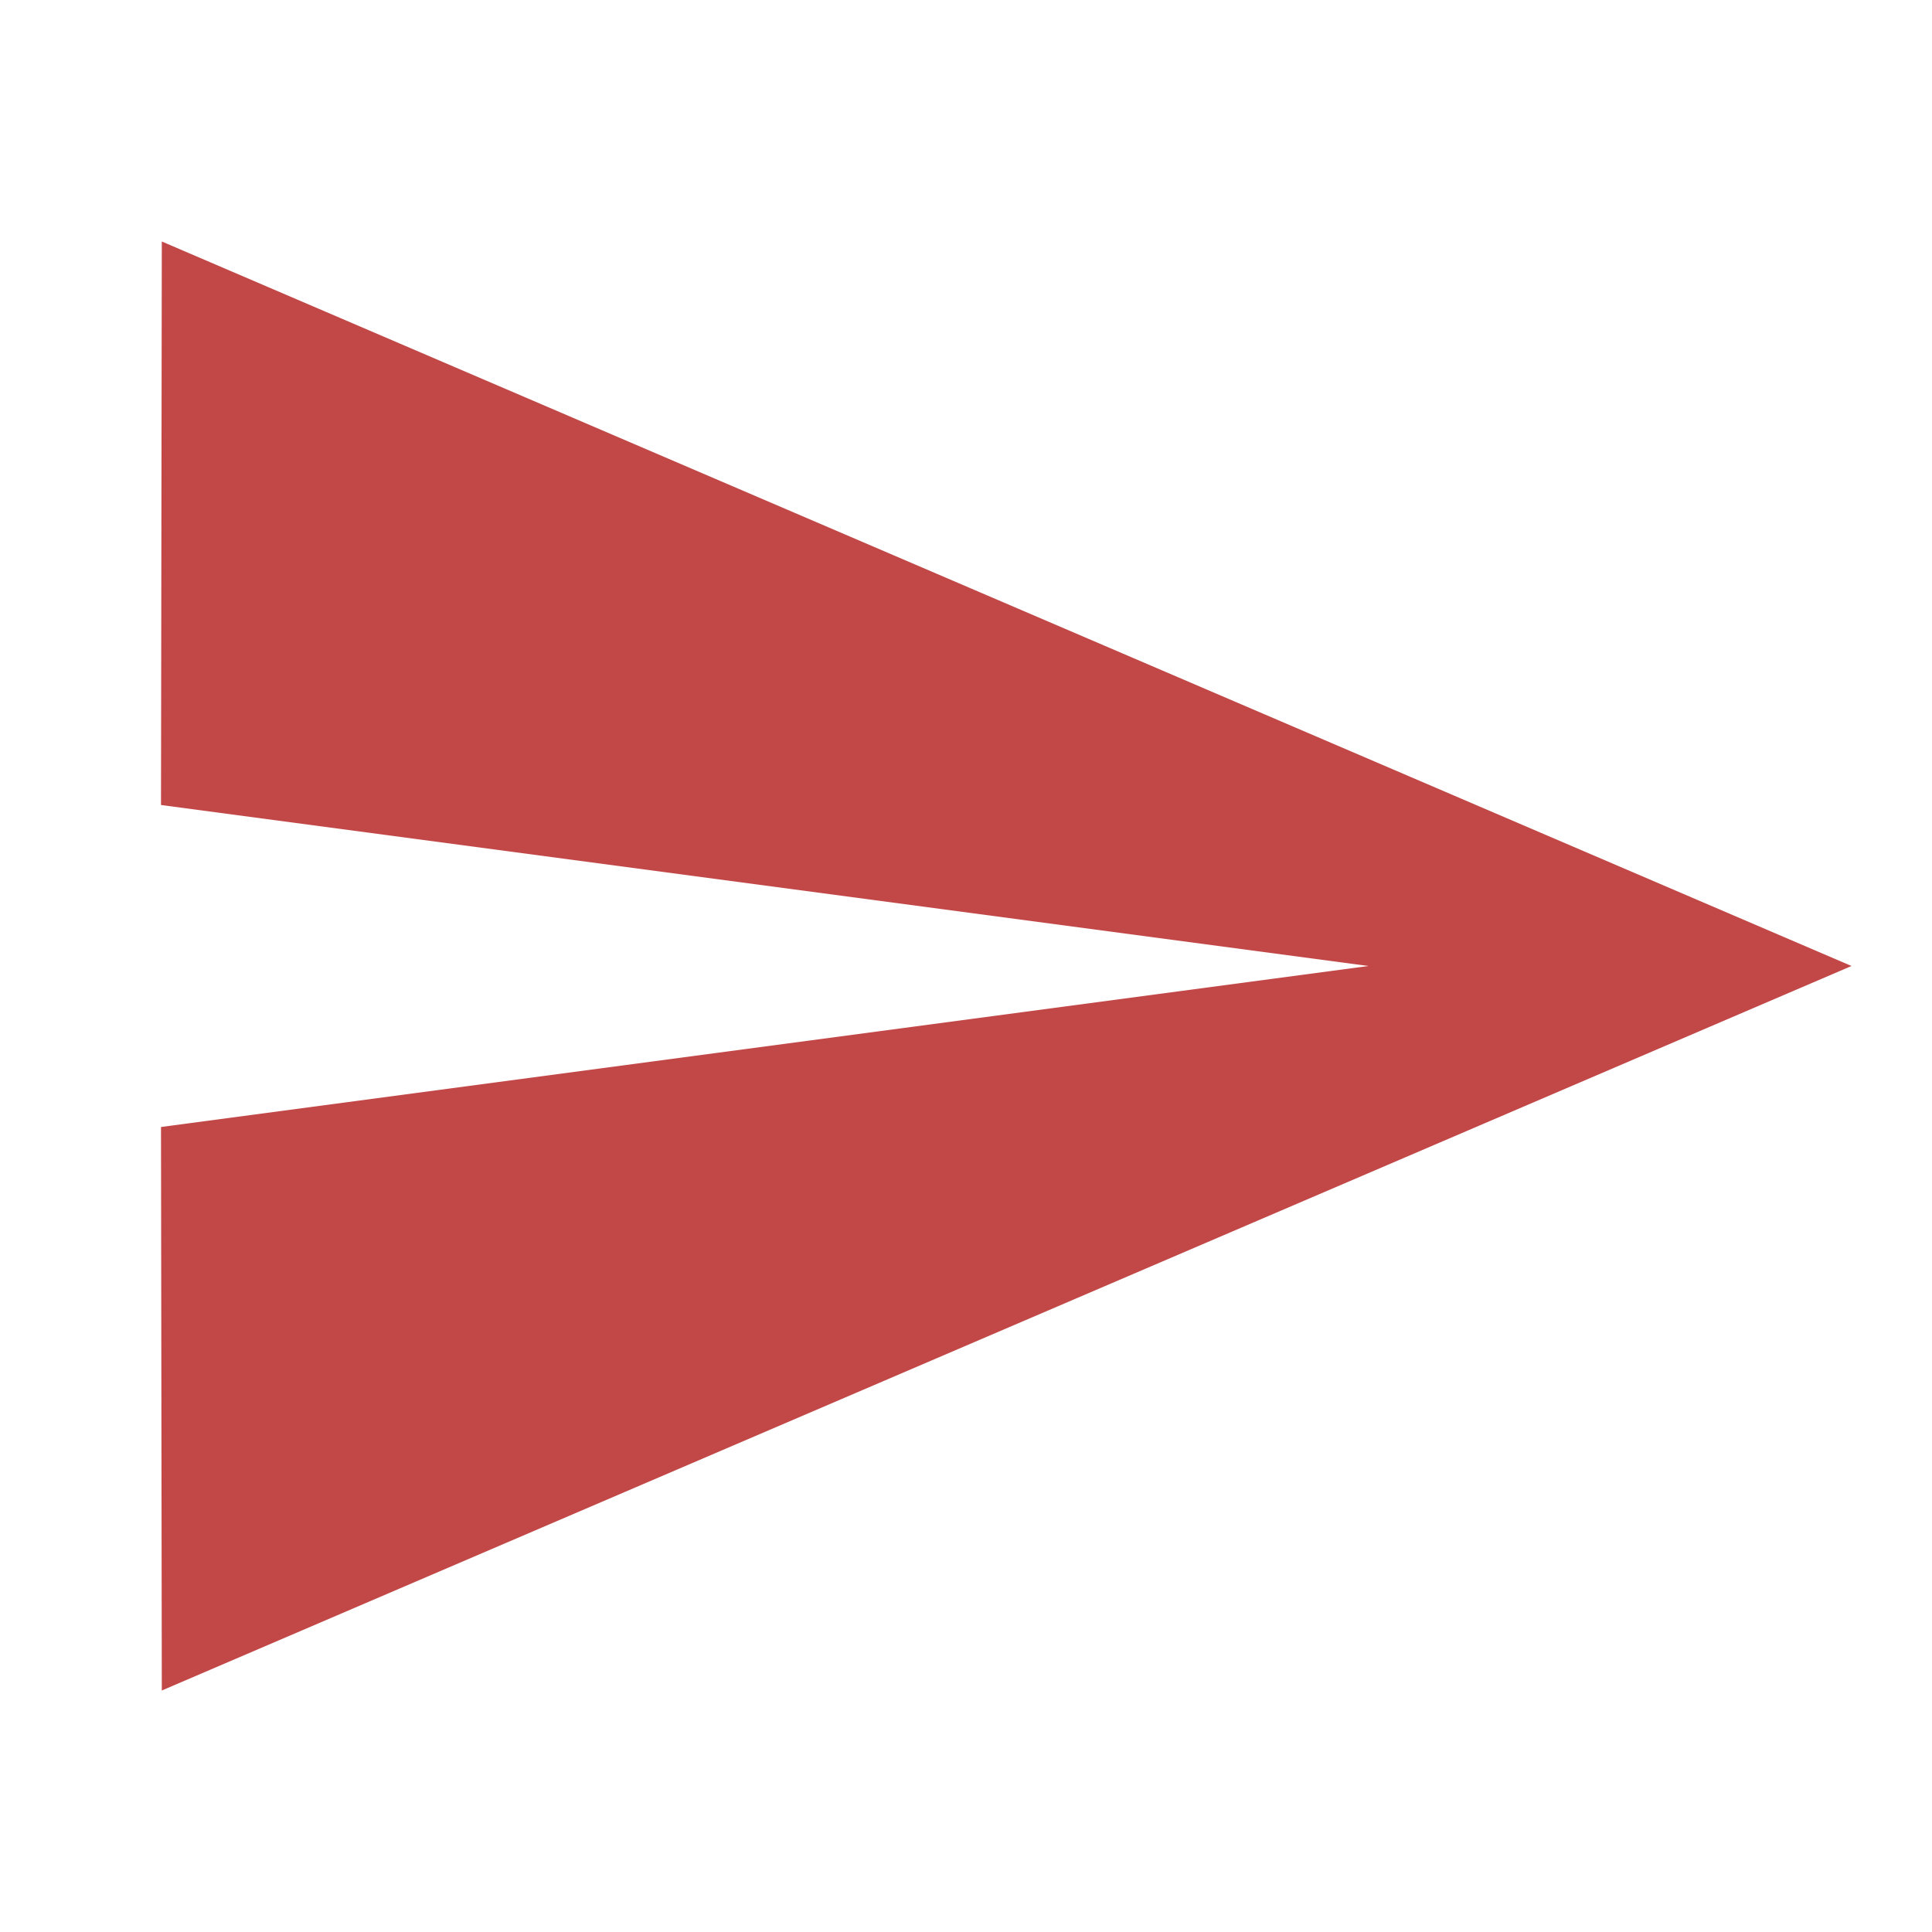
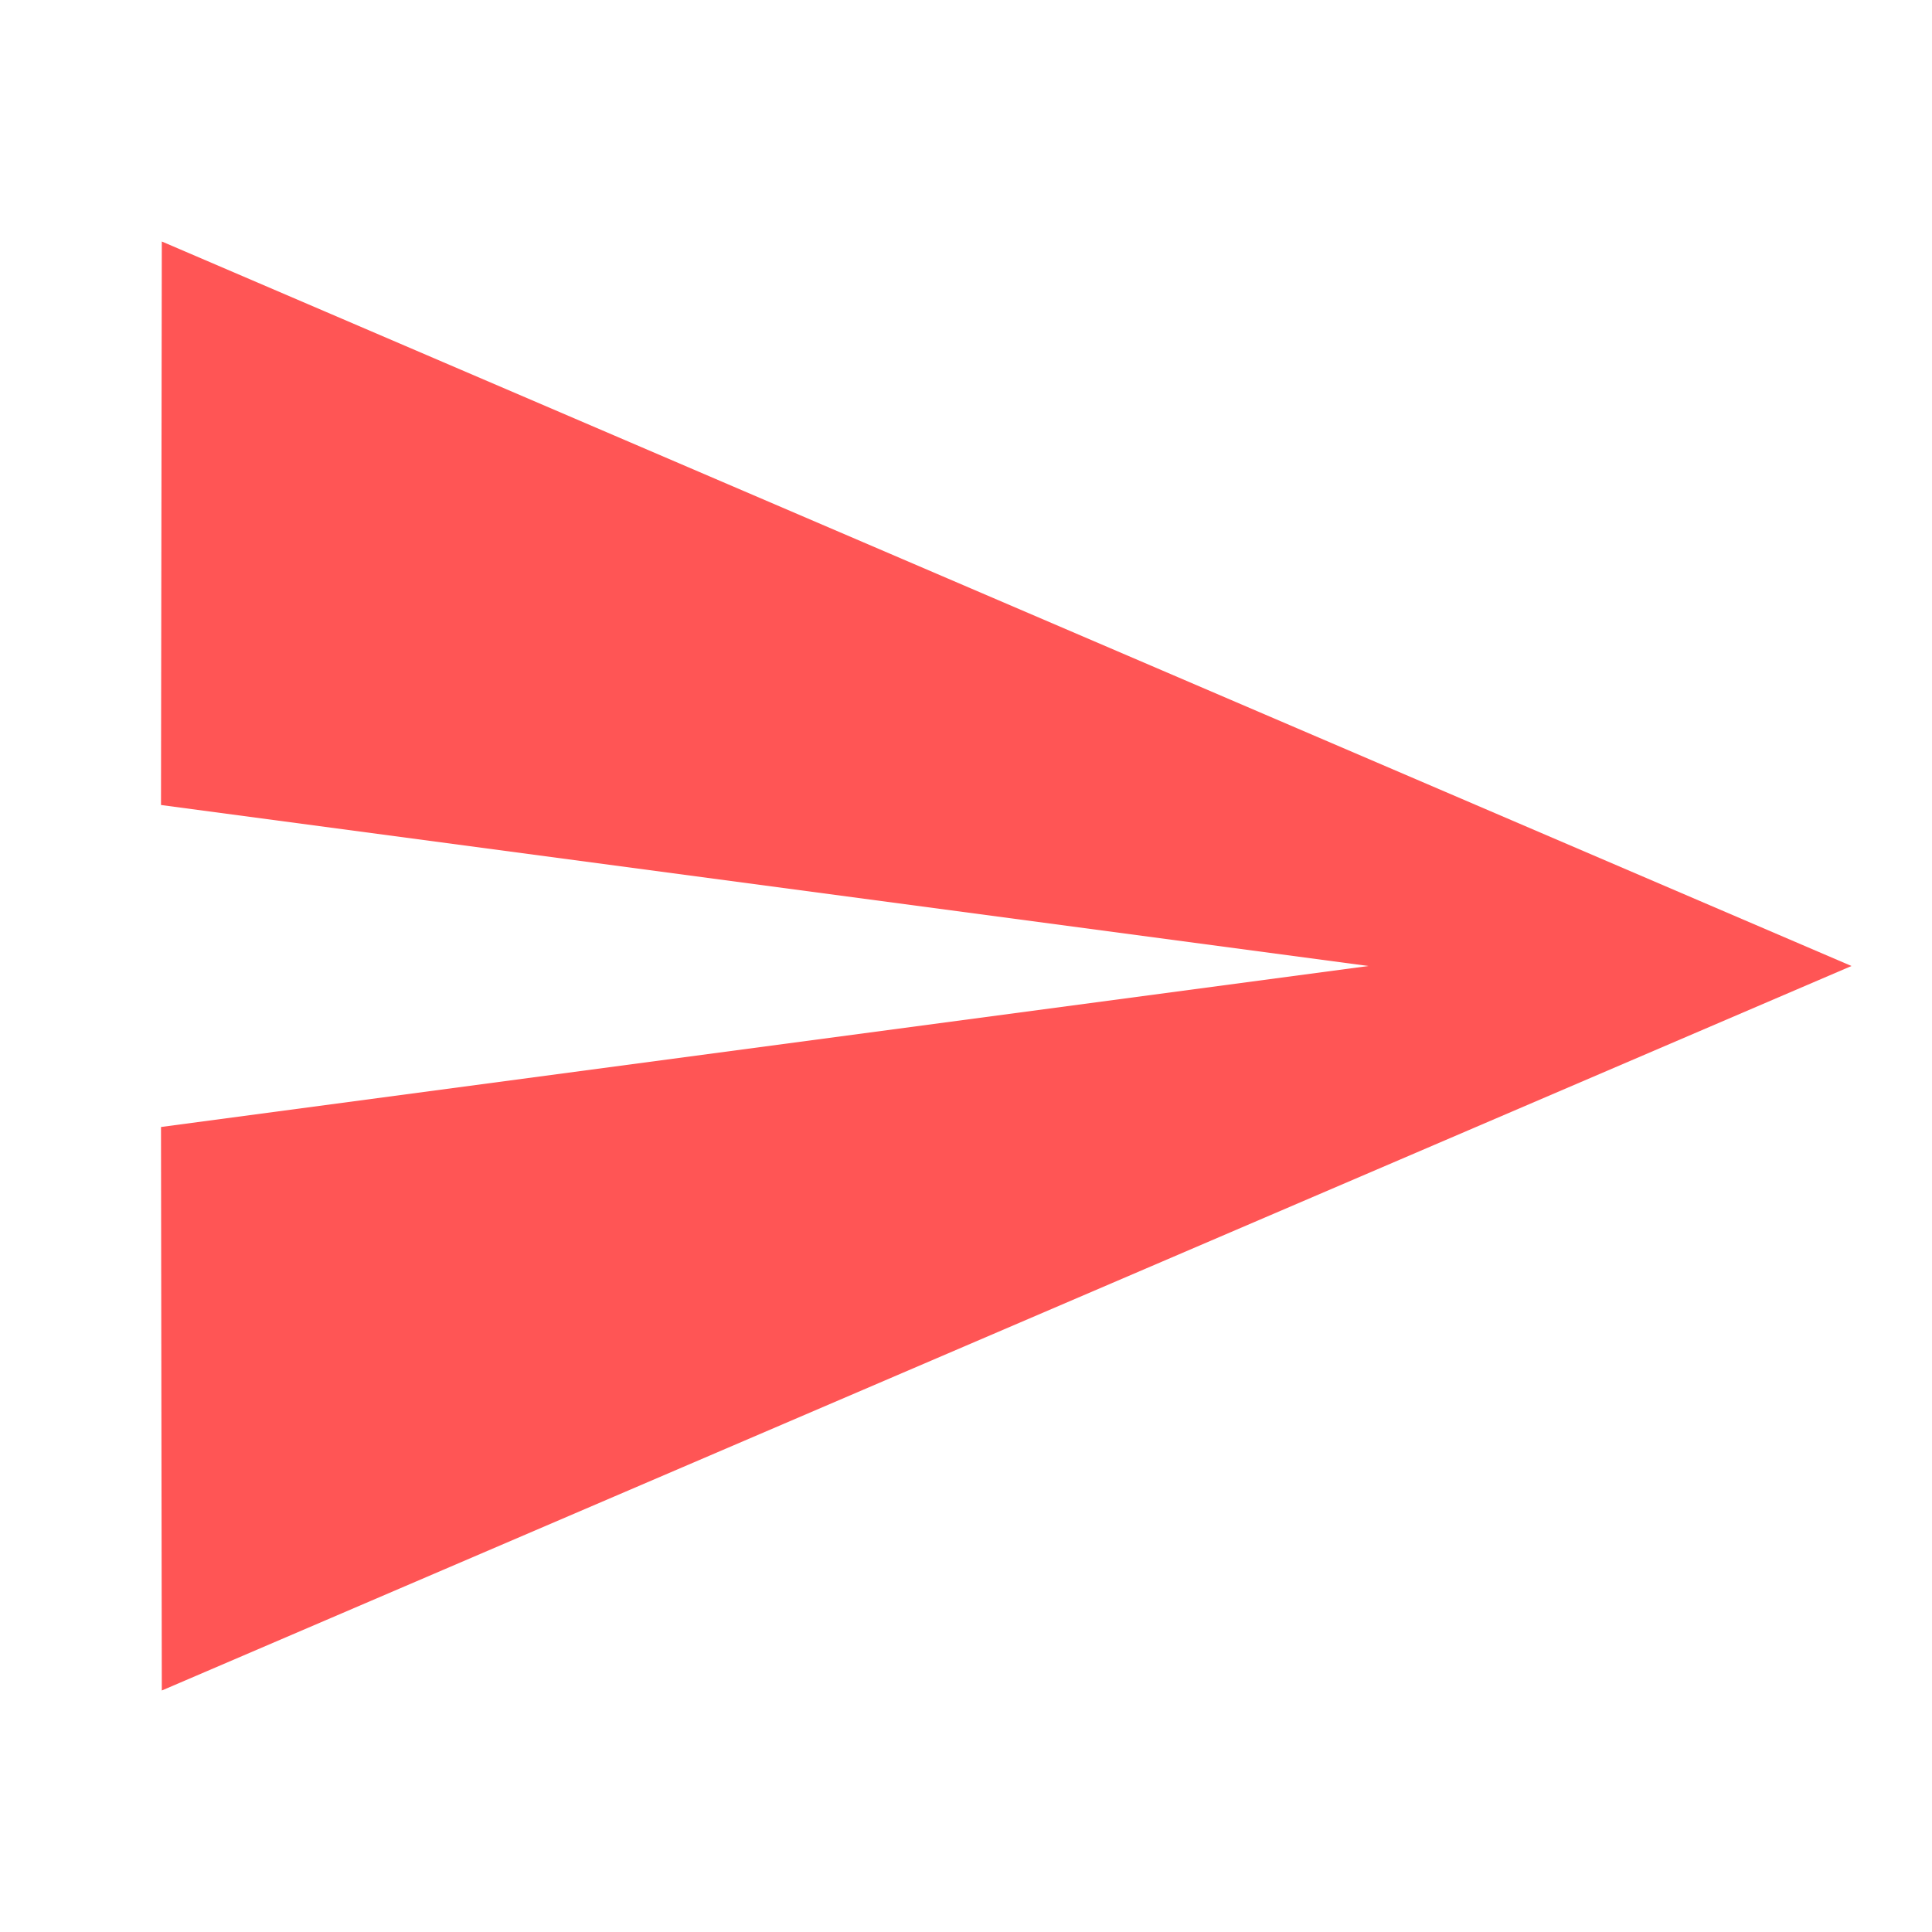
<svg xmlns="http://www.w3.org/2000/svg" id="ic-transaction-sent" width="24" height="24" viewBox="0 0 24 24" version="1.1">
  <defs id="defs4">
    <style type="text/css" id="style2">
            .cls-1{fill:#707070}.cls-2{fill:none}
        </style>
  </defs>
  <path id="Rectangle_4412" d="M0 0h24v24H0z" class="cls-2" data-name="Rectangle 4412" />
  <g id="g74">
    <path id="path2" d="M 0,0 H 24 V 24 H 0 Z" style="fill:none" />
-     <path style="fill:#c24747;fill-opacity:1" id="path4" d="M 2.01,21 23,12 2.01,3 2,10 17,12 2,14 Z" />
+     <path style="fill:#ff5555;fill-opacity:1" id="path4" d="M 2.01,21 23,12 2.01,3 2,10 17,12 2,14 Z" />
  </g>
</svg>
